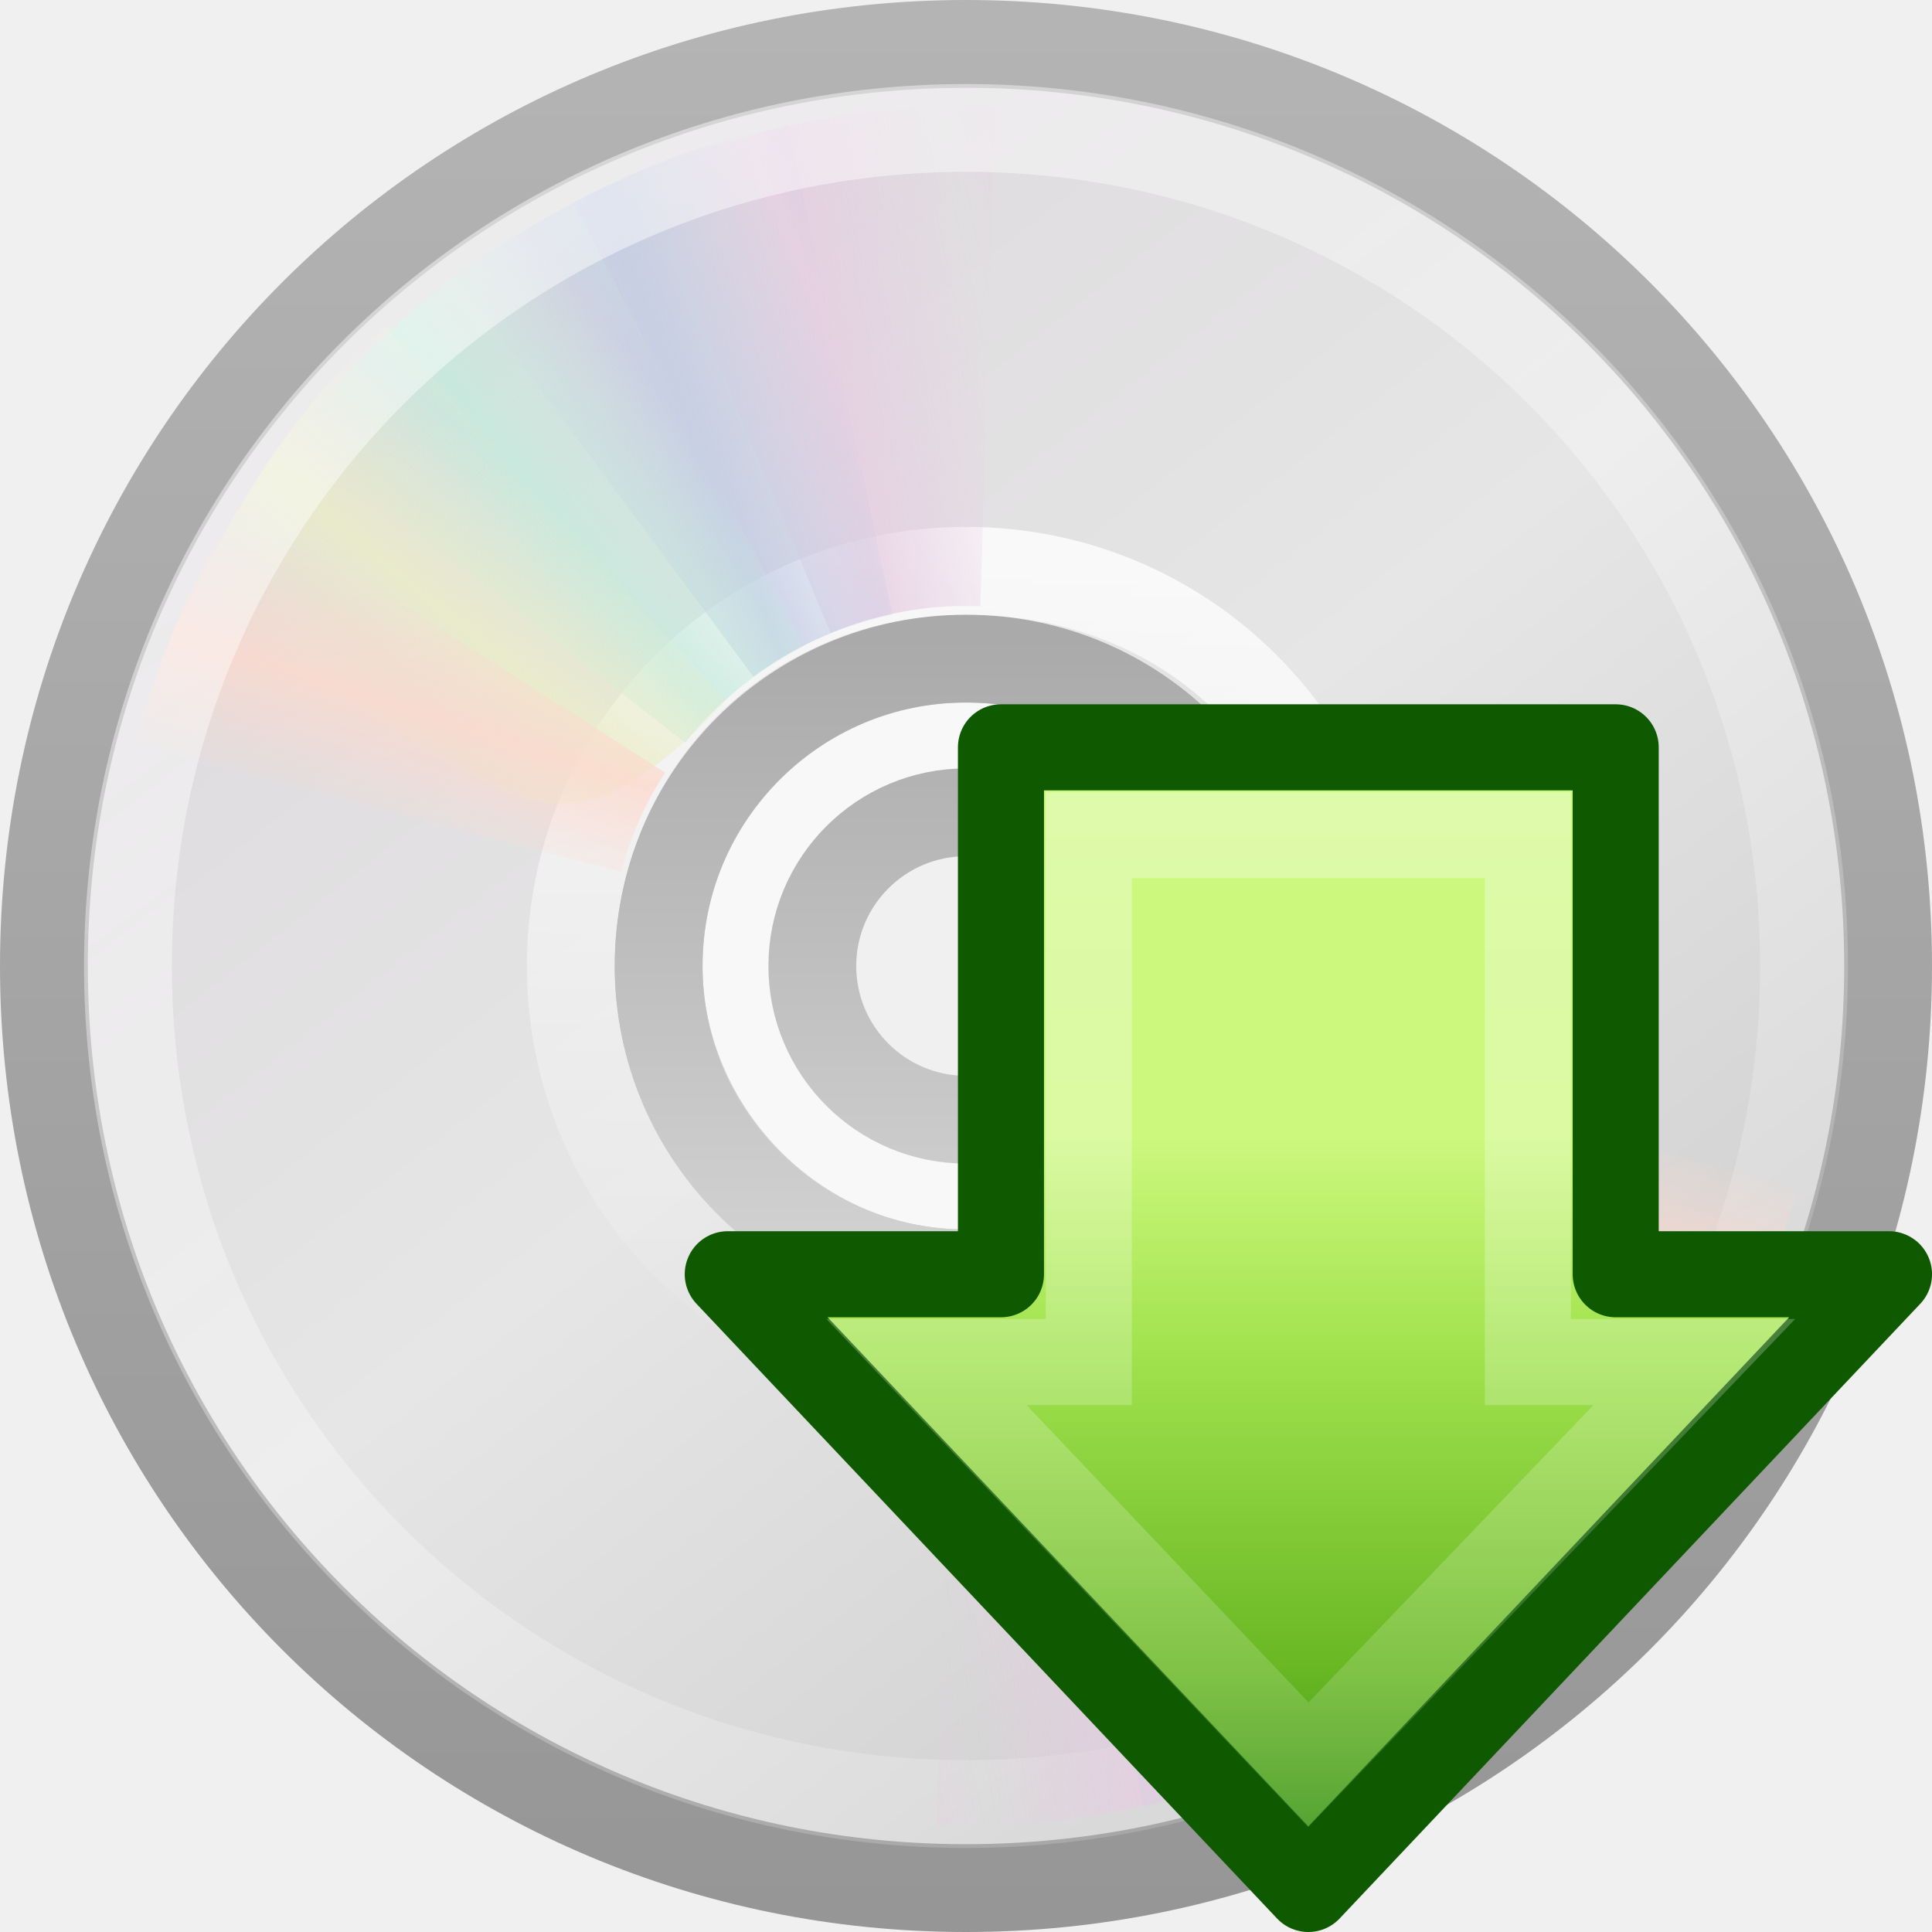
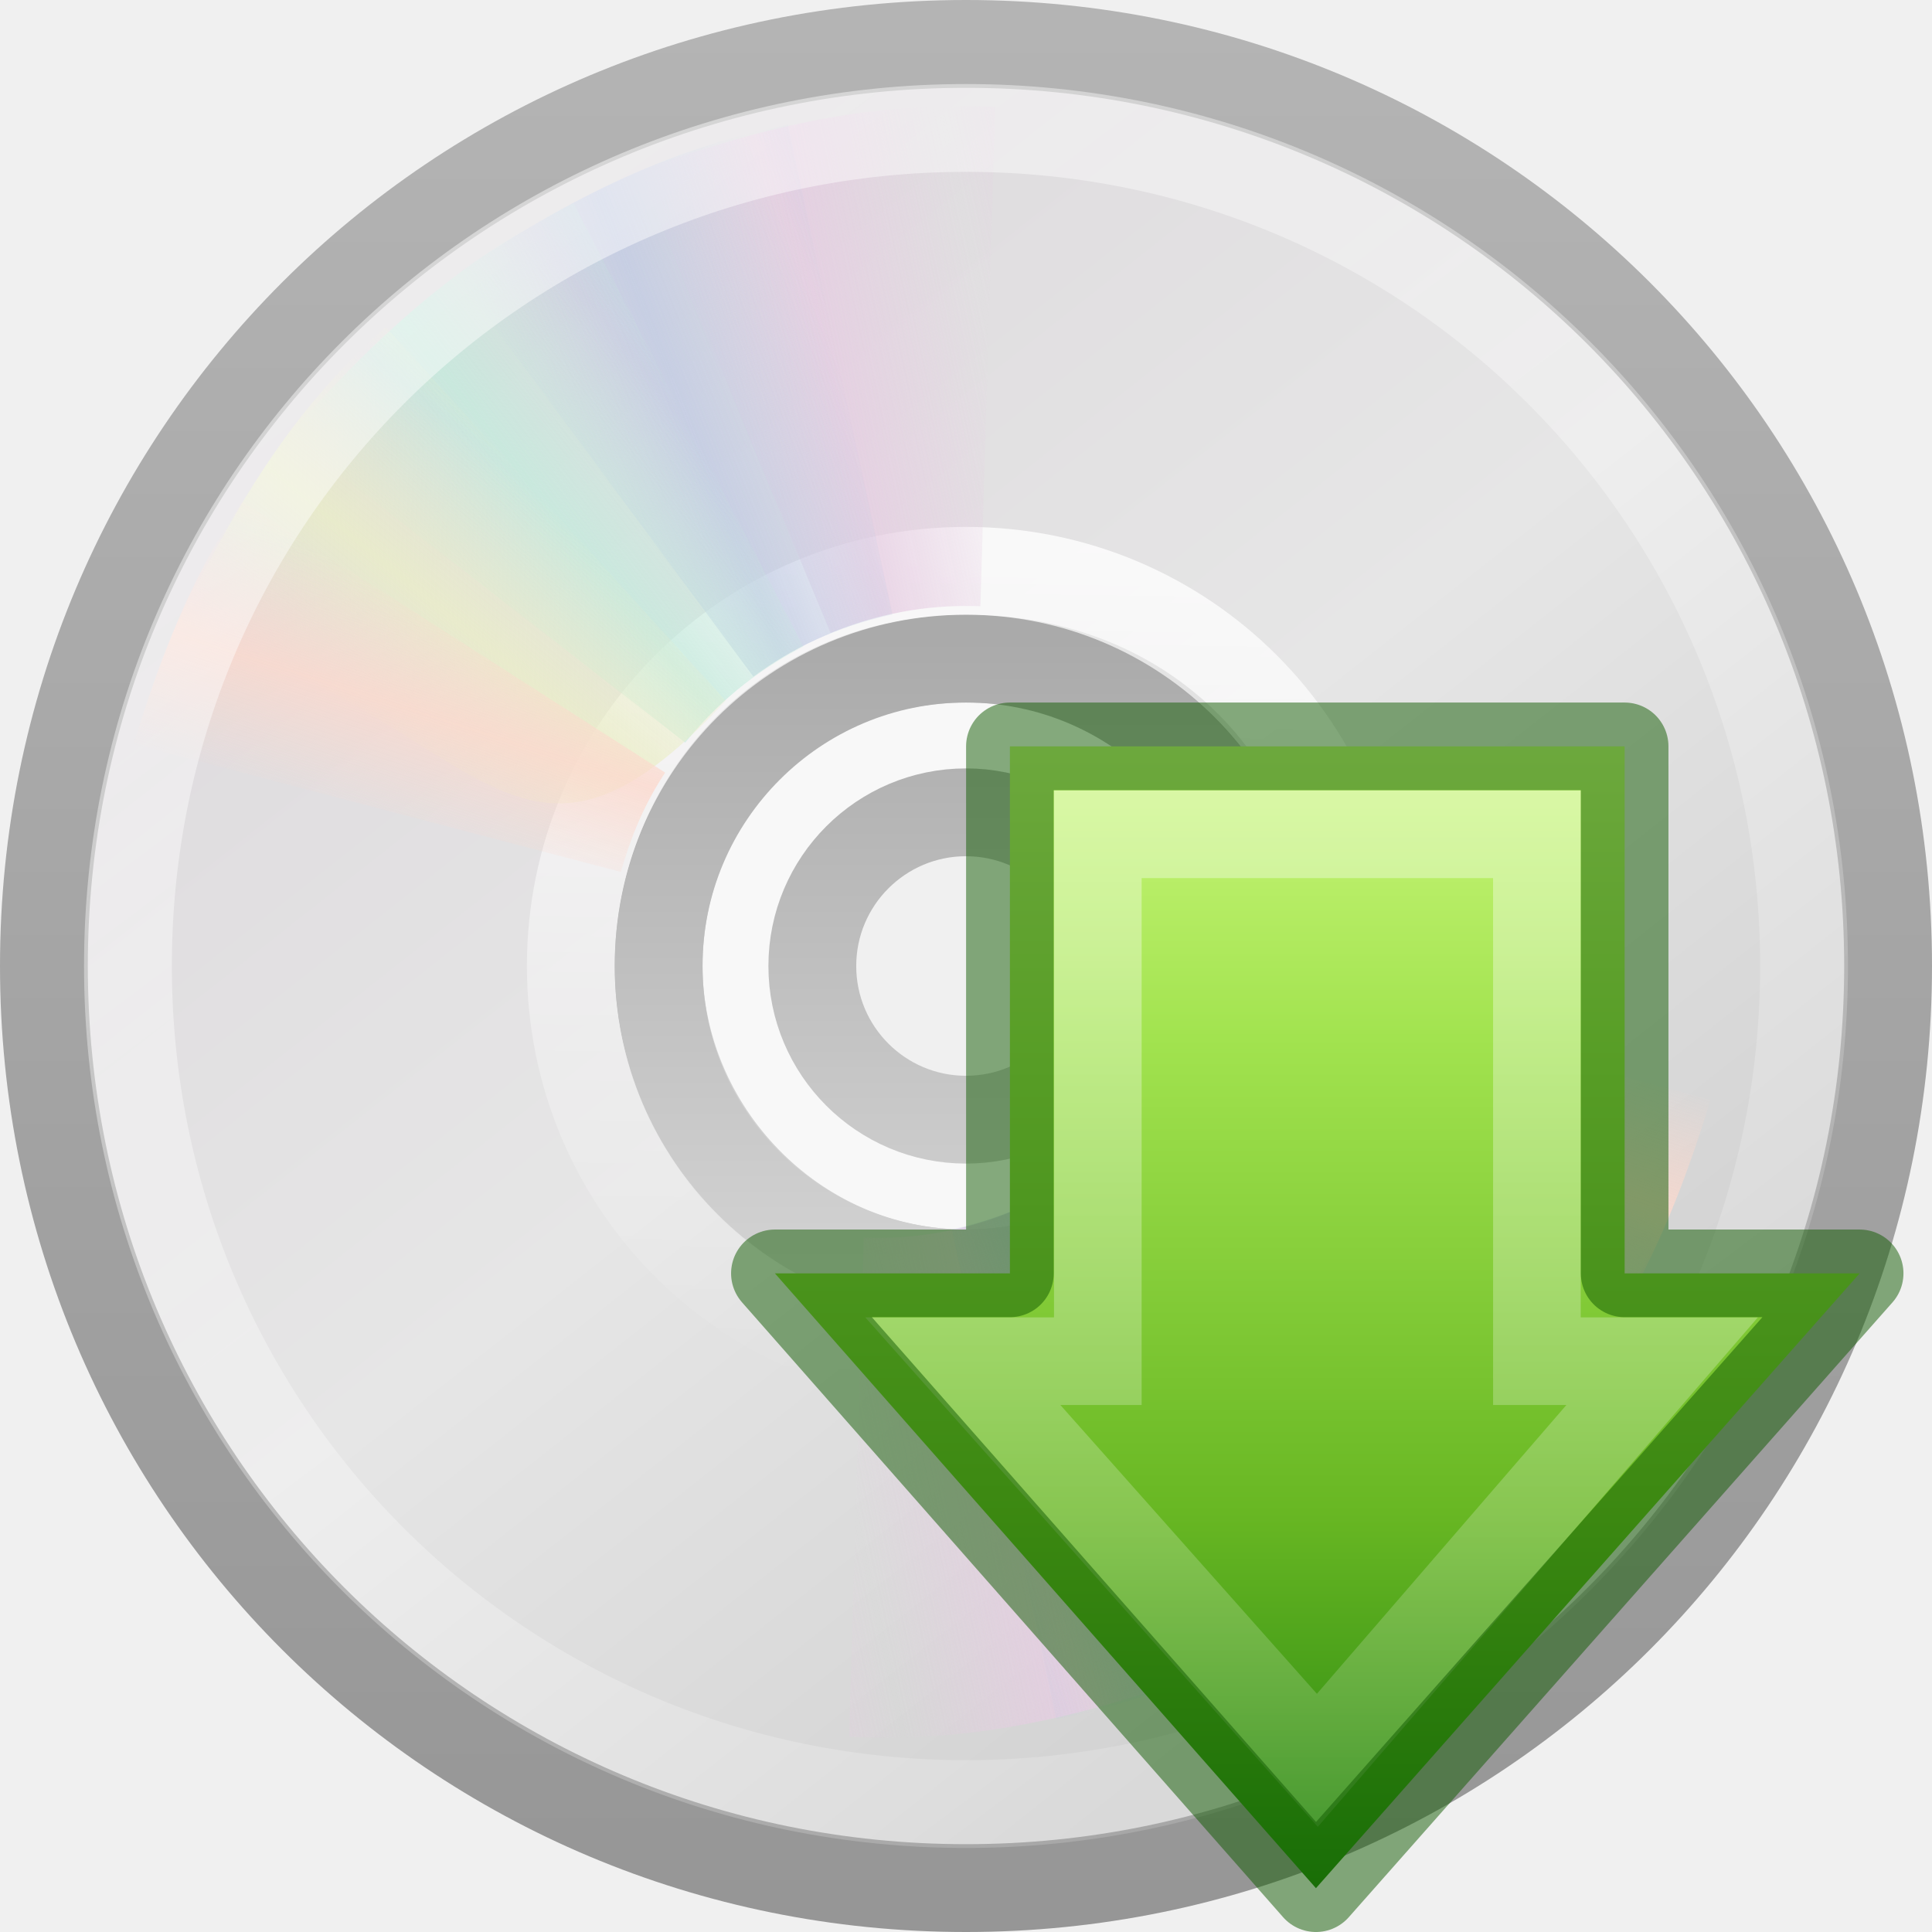
<svg xmlns="http://www.w3.org/2000/svg" xmlns:xlink="http://www.w3.org/1999/xlink" version="1.0" width="22" height="22" id="svg2890">
  <defs id="defs2892">
    <linearGradient id="linearGradient4222">
      <stop id="stop4224" style="stop-color:#ffffff;stop-opacity:1" offset="0" />
      <stop id="stop4226" style="stop-color:#ffffff;stop-opacity:0" offset="1" />
    </linearGradient>
-     <linearGradient x1="8.527" y1="33.332" x2="57.411" y2="33.332" id="linearGradient3714" xlink:href="#linearGradient4222" gradientUnits="userSpaceOnUse" gradientTransform="matrix(0,0.39055,-0.3872368,0,-30.07989,-6.111326)" />
+     <linearGradient x1="13.472" y1="25.411" x2="57.726" y2="25.411" id="linearGradient3134" xlink:href="#linearGradient4222" gradientUnits="userSpaceOnUse" gradientTransform="matrix(0,0.3704967,-0.3617496,0,24.50845,5.667971)" />
    <linearGradient id="linearGradient2264">
      <stop id="stop3244-gr" style="stop-color:#cdf87e;stop-opacity:1" offset="0" />
      <stop id="stop3246-gr" style="stop-color:#a2e34f;stop-opacity:1" offset="0.262" />
      <stop id="stop3248-gr" style="stop-color:#68b723;stop-opacity:1" offset="0.661" />
      <stop id="stop3250-gr" style="stop-color:#1d7e0d;stop-opacity:1" offset="1" />
    </linearGradient>
-     <linearGradient x1="28.671" y1="23.891" x2="1.31" y2="23.891" id="linearGradient3712" xlink:href="#linearGradient2264" gradientUnits="userSpaceOnUse" gradientTransform="matrix(0,-0.3367372,-0.3354294,0,-32.28885,11.19523)" />
+     <linearGradient x1="43.277" y1="20.71" x2="0.816" y2="20.71" id="linearGradient3132" xlink:href="#linearGradient2264" gradientUnits="userSpaceOnUse" gradientTransform="matrix(0,-0.319447,-0.313352,0,22.48641,22.0859)" />
    <linearGradient id="linearGradient3772">
      <stop id="stop3774" style="stop-color:#b4b4b4;stop-opacity:1" offset="0" />
      <stop id="stop3776" style="stop-color:#969696;stop-opacity:1" offset="1" />
    </linearGradient>
+     <linearGradient x1="-21.916" y1="3" x2="-21.916" y2="45.033" id="linearGradient2885" xlink:href="#linearGradient3772" gradientUnits="userSpaceOnUse" gradientTransform="matrix(0.5121951,0,0,0.5121951,24.45284,-1.292658)" />
    <linearGradient x1="12.274" y1="32.416" x2="35.391" y2="14.203" id="linearGradient3263" gradientUnits="userSpaceOnUse">
      <stop id="stop3265" style="stop-color:#dedbde;stop-opacity:1" offset="0" />
      <stop id="stop3267" style="stop-color:#e6e6e6;stop-opacity:1" offset="0.5" />
      <stop id="stop3269" style="stop-color:#d2d2d2;stop-opacity:1" offset="1" />
    </linearGradient>
+     <linearGradient x1="12.274" y1="32.416" x2="35.391" y2="14.203" id="linearGradient2883" xlink:href="#linearGradient3263" gradientUnits="userSpaceOnUse" gradientTransform="matrix(0,0.6000053,-0.6000053,0,24.86013,-3.400105)" />
    <linearGradient id="linearGradient3428">
      <stop id="stop3430" style="stop-color:#aaaaaa;stop-opacity:1" offset="0" />
      <stop id="stop3432" style="stop-color:#d4d4d4;stop-opacity:1" offset="1" />
    </linearGradient>
+     <linearGradient x1="21.448" y1="15.5" x2="21.448" y2="32.509" id="linearGradient2879" xlink:href="#linearGradient3428" gradientUnits="userSpaceOnUse" gradientTransform="matrix(0.4374999,0,0,0.4374999,0.5000004,0.5000256)" />
+     <linearGradient x1="18.776" y1="4.038" x2="18.203" y2="45.962" id="linearGradient2876" xlink:href="#linearGradient6036" gradientUnits="userSpaceOnUse" gradientTransform="matrix(0.2272999,0,0,0.2272999,5.465927,5.317527)" />
+     <linearGradient x1="10.609" y1="17.886" x2="9.73" y2="20.613" id="linearGradient2488" xlink:href="#linearGradient3519" gradientUnits="userSpaceOnUse" spreadMethod="reflect" />
+     <linearGradient x1="12.372" y1="16.188" x2="14.609" y2="13.462" id="linearGradient2486" xlink:href="#linearGradient3511" gradientUnits="userSpaceOnUse" spreadMethod="reflect" />
+     <linearGradient x1="14.085" y1="13.046" x2="16.994" y2="10.732" id="linearGradient2484" xlink:href="#linearGradient3503" gradientUnits="userSpaceOnUse" spreadMethod="reflect" />
+     <linearGradient x1="17.495" y1="11.2" x2="21.047" y2="9.796" id="linearGradient2482" xlink:href="#linearGradient3495" gradientUnits="userSpaceOnUse" spreadMethod="reflect" />
+     <linearGradient x1="20.58" y1="10.775" x2="24.274" y2="9.862" id="linearGradient2480" xlink:href="#linearGradient3487" gradientUnits="userSpaceOnUse" spreadMethod="reflect" />
    <linearGradient id="linearGradient6036">
      <stop id="stop6038" style="stop-color:#ffffff;stop-opacity:1" offset="0" />
      <stop id="stop6040" style="stop-color:#ffffff;stop-opacity:0" offset="1" />
    </linearGradient>
+     <linearGradient x1="10.502" y1="3.61" x2="48.799" y2="54.698" id="linearGradient2867" xlink:href="#linearGradient6036" gradientUnits="userSpaceOnUse" gradientTransform="matrix(0.4820056,0,0,0.4820056,-0.7353913,-1.050112)" />
    <linearGradient id="linearGradient3519">
      <stop id="stop3521" style="stop-color:#fcd9cd;stop-opacity:1" offset="0" />
      <stop id="stop3523" style="stop-color:#fcd9cd;stop-opacity:0" offset="1" />
    </linearGradient>
+     <linearGradient x1="10.609" y1="17.886" x2="9.73" y2="20.613" id="linearGradient2500" xlink:href="#linearGradient3519" gradientUnits="userSpaceOnUse" spreadMethod="reflect" />
    <linearGradient id="linearGradient3511">
      <stop id="stop3513" style="stop-color:#ebeec7;stop-opacity:1" offset="0" />
      <stop id="stop3515" style="stop-color:#ebeec7;stop-opacity:0" offset="1" />
    </linearGradient>
+     <linearGradient x1="12.372" y1="16.188" x2="14.609" y2="13.462" id="linearGradient2498" xlink:href="#linearGradient3511" gradientUnits="userSpaceOnUse" spreadMethod="reflect" />
    <linearGradient id="linearGradient3503">
      <stop id="stop3505" style="stop-color:#c4ebdd;stop-opacity:1" offset="0" />
      <stop id="stop3507" style="stop-color:#c4ebdd;stop-opacity:0" offset="1" />
    </linearGradient>
+     <linearGradient x1="14.085" y1="13.046" x2="16.994" y2="10.732" id="linearGradient2496" xlink:href="#linearGradient3503" gradientUnits="userSpaceOnUse" spreadMethod="reflect" />
    <linearGradient id="linearGradient3495">
      <stop id="stop3497" style="stop-color:#c1cbe4;stop-opacity:1" offset="0" />
      <stop id="stop3499" style="stop-color:#c1cbe4;stop-opacity:0" offset="1" />
    </linearGradient>
+     <linearGradient x1="17.495" y1="11.2" x2="21.047" y2="9.796" id="linearGradient2494" xlink:href="#linearGradient3495" gradientUnits="userSpaceOnUse" spreadMethod="reflect" />
    <linearGradient id="linearGradient3487">
      <stop id="stop3489" style="stop-color:#e6cde2;stop-opacity:1" offset="0" />
      <stop id="stop3491" style="stop-color:#e6cde2;stop-opacity:0" offset="1" />
    </linearGradient>
-     <linearGradient x1="12.274" y1="32.416" x2="35.391" y2="14.203" id="linearGradient3456" xlink:href="#linearGradient3263" gradientUnits="userSpaceOnUse" gradientTransform="matrix(0,0.6000053,-0.6000053,0,25.86013,-2.400131)" />
-     <linearGradient x1="-21.916" y1="3" x2="-21.916" y2="45.033" id="linearGradient3458" xlink:href="#linearGradient3772" gradientUnits="userSpaceOnUse" gradientTransform="matrix(0.5121951,0,0,0.5121951,25.45284,-0.2926833)" />
-     <linearGradient x1="21.448" y1="15.5" x2="21.448" y2="32.509" id="linearGradient3460" xlink:href="#linearGradient3428" gradientUnits="userSpaceOnUse" gradientTransform="matrix(0.4374999,0,0,0.4374999,1.5,1.5)" />
-     <linearGradient x1="18.776" y1="4.038" x2="18.203" y2="45.962" id="linearGradient3462" xlink:href="#linearGradient6036" gradientUnits="userSpaceOnUse" gradientTransform="matrix(0.2272999,0,0,0.2272999,6.465927,6.317502)" />
-     <linearGradient x1="20.58" y1="10.775" x2="24.274" y2="9.862" id="linearGradient3464" xlink:href="#linearGradient3487" gradientUnits="userSpaceOnUse" spreadMethod="reflect" />
-     <linearGradient x1="17.495" y1="11.2" x2="21.047" y2="9.796" id="linearGradient3466" xlink:href="#linearGradient3495" gradientUnits="userSpaceOnUse" spreadMethod="reflect" />
-     <linearGradient x1="14.085" y1="13.046" x2="16.994" y2="10.732" id="linearGradient3468" xlink:href="#linearGradient3503" gradientUnits="userSpaceOnUse" spreadMethod="reflect" />
-     <linearGradient x1="12.372" y1="16.188" x2="14.609" y2="13.462" id="linearGradient3470" xlink:href="#linearGradient3511" gradientUnits="userSpaceOnUse" spreadMethod="reflect" />
-     <linearGradient x1="10.609" y1="17.886" x2="9.73" y2="20.613" id="linearGradient3472" xlink:href="#linearGradient3519" gradientUnits="userSpaceOnUse" spreadMethod="reflect" />
-     <linearGradient x1="10.502" y1="3.61" x2="48.799" y2="54.698" id="linearGradient3474" xlink:href="#linearGradient6036" gradientUnits="userSpaceOnUse" gradientTransform="matrix(0.4820056,0,0,0.4820056,0.2646087,-5.013717e-2)" />
-     <linearGradient x1="20.58" y1="10.775" x2="24.274" y2="9.862" id="linearGradient3476" xlink:href="#linearGradient3487" gradientUnits="userSpaceOnUse" spreadMethod="reflect" />
-     <linearGradient x1="17.495" y1="11.2" x2="21.047" y2="9.796" id="linearGradient3478" xlink:href="#linearGradient3495" gradientUnits="userSpaceOnUse" spreadMethod="reflect" />
-     <linearGradient x1="14.085" y1="13.046" x2="16.994" y2="10.732" id="linearGradient3480" xlink:href="#linearGradient3503" gradientUnits="userSpaceOnUse" spreadMethod="reflect" />
-     <linearGradient x1="12.372" y1="16.188" x2="14.609" y2="13.462" id="linearGradient3482" xlink:href="#linearGradient3511" gradientUnits="userSpaceOnUse" spreadMethod="reflect" />
-     <linearGradient x1="10.609" y1="17.886" x2="9.73" y2="20.613" id="linearGradient3484" xlink:href="#linearGradient3519" gradientUnits="userSpaceOnUse" spreadMethod="reflect" />
+     <linearGradient x1="20.58" y1="10.775" x2="24.274" y2="9.862" id="linearGradient2492" xlink:href="#linearGradient3487" gradientUnits="userSpaceOnUse" spreadMethod="reflect" />
  </defs>
-   <g id="layer1">
-     <g transform="translate(-1,-0.9999999)" id="g3437">
-       <path d="M 22.5,12 C 22.5,6.18 17.82,1.5 12,1.5 C 6.18,1.5 1.5,6.18 1.5,12 C 1.5,17.82 6.18,22.5 12,22.5 C 17.82,22.5 22.5,17.82 22.5,12 z M 15.5,12 C 15.5,13.971 13.93,15.5 12,15.5 C 10.029,15.5 8.5,13.845 8.5,12 C 8.5,10.114 9.964,8.5 12,8.5 C 14.078,8.5 15.5,9.988 15.5,12 z" id="path2781" style="fill:url(#linearGradient3456);fill-rule:nonzero;stroke:url(#linearGradient3458);stroke-width:1;stroke-miterlimit:4;stroke-opacity:1" />
-       <path d="M 12,8.085 C 9.839,8.085 8.085,9.839 8.085,12 C 8.085,14.161 9.839,15.915 12,15.915 C 14.161,15.915 15.915,14.161 15.915,12 C 15.915,9.839 14.161,8.085 12,8.085 z M 12,10.043 C 13.081,10.043 13.957,10.919 13.957,12 C 13.957,13.081 13.081,13.957 12,13.957 C 10.919,13.957 10.043,13.081 10.043,12 C 10.043,10.919 10.919,10.043 12,10.043 z" id="path2474" style="opacity:0.5;fill:#ffffff;fill-opacity:1;fill-rule:nonzero;stroke:none;stroke-width:1;marker:none;visibility:visible;display:inline;overflow:visible;enable-background:accumulate" />
-       <path d="M 12,8.5 C 10.068,8.5 8.5,10.068 8.5,12 C 8.5,13.932 10.068,15.5 12,15.5 C 13.932,15.5 15.5,13.932 15.5,12 C 15.5,10.068 13.932,8.5 12,8.5 L 12,8.5 z M 12,10.25 C 12.966,10.25 13.75,11.034 13.75,12 C 13.75,12.966 12.966,13.75 12,13.75 C 11.034,13.75 10.25,12.966 10.25,12 C 10.25,11.034 11.034,10.25 12,10.25 z" id="path3418" style="fill:none;stroke:url(#linearGradient3460);stroke-width:1;stroke-linecap:butt;stroke-linejoin:round;marker:none;stroke-miterlimit:4;stroke-dasharray:none;stroke-dashoffset:0;stroke-opacity:1;visibility:visible;display:inline;overflow:visible;enable-background:accumulate" />
-       <path d="M 12,7.5 C 9.506,7.5 7.5,9.506 7.5,12 C 7.5,14.494 9.506,16.5 12,16.5 C 14.494,16.5 16.5,14.494 16.5,12 C 16.5,9.506 14.494,7.5 12,7.5 L 12,7.5 L 12,7.5 L 12,7.5 z" id="path3281" style="opacity:0.8;fill:none;stroke:url(#linearGradient3462);stroke-width:1;stroke-miterlimit:4;stroke-opacity:1" />
-       <g transform="matrix(0.4893625,0,0,0.4893625,0.2553,0.2553)" id="g3527">
-         <path d="M 15.857,5.731 L 20.625,16.344 C 21.66,15.885 22.795,15.625 24,15.625 C 24.032,15.625 24.062,15.625 24.094,15.625 L 24.108,4.005 C 21.166,3.934 18.565,4.662 15.857,5.731 L 15.857,5.731 z" transform="matrix(0.9996011,2.824295e-2,-2.824295e-2,0.9996011,0.6924114,-0.6708346)" id="path3296" style="opacity:0.8;fill:url(#linearGradient3464);fill-opacity:1;fill-rule:nonzero;stroke:none" />
-         <path d="M 12.121,7.906 L 19.052,17.266 C 19.966,16.596 21.018,16.099 22.195,15.841 C 22.226,15.834 22.255,15.827 22.287,15.821 L 19.857,4.426 C 16.968,4.988 14.538,6.282 12.121,7.906 L 12.121,7.906 z" id="path3308" style="opacity:0.8;fill:url(#linearGradient3466);fill-opacity:1;fill-rule:nonzero;stroke:none" />
-         <path d="M 8.252,11.647 L 17.466,18.802 C 18.175,17.919 19.063,17.166 20.133,16.612 C 20.161,16.598 20.187,16.584 20.216,16.569 L 14.866,6.251 C 12.221,7.541 10.166,9.452 8.252,11.647 z" id="path3310" style="opacity:0.8;fill:url(#linearGradient3468);fill-opacity:1;fill-rule:nonzero;stroke:none" />
-         <path d="M 5.633,16.074 C 12.808,18.316 13.483,23.105 18.41,17.828 L 10.5,9.132 C 8.279,11.063 6.913,13.459 5.633,16.074 z" id="path3312" style="opacity:0.8;fill:url(#linearGradient3470);fill-opacity:1;fill-rule:nonzero;stroke:none" />
-         <path d="M 7.155,13.193 C 5.972,14.945 5.248,16.83 4.63,18.837 L 15.969,21.812 C 16.184,21.049 16.487,20.298 16.938,19.594 C 16.955,19.567 16.982,19.527 17,19.5 L 7.155,13.193 z" id="path3314" style="opacity:0.8;fill:url(#linearGradient3472);fill-opacity:1;fill-rule:nonzero;stroke:none" />
-       </g>
-       <path d="M 12,2.457 C 6.711,2.457 2.457,6.711 2.457,12 C 2.457,17.289 6.711,21.543 12,21.543 C 17.289,21.543 21.543,17.289 21.543,12 C 21.543,6.711 17.289,2.457 12,2.457 L 12,2.457 L 12,2.457 z" id="path3272" style="opacity:0.5;fill:none;stroke:url(#linearGradient3474);stroke-width:1;stroke-miterlimit:4;stroke-opacity:1" />
-       <g transform="matrix(-0.4893625,0,0,-0.4893625,23.7447,23.74021)" id="g3297">
-         <path d="M 15.857,5.731 L 20.625,16.344 C 21.66,15.885 22.795,15.625 24,15.625 C 24.032,15.625 24.062,15.625 24.094,15.625 L 24.108,4.005 C 21.166,3.934 18.565,4.662 15.857,5.731 L 15.857,5.731 z" transform="matrix(0.9996011,2.824295e-2,-2.824295e-2,0.9996011,0.6924114,-0.6708346)" id="path3299" style="opacity:0.8;fill:url(#linearGradient3476);fill-opacity:1;fill-rule:nonzero;stroke:none" />
-         <path d="M 12.121,7.906 L 19.052,17.266 C 19.966,16.596 21.018,16.099 22.195,15.841 C 22.226,15.834 22.255,15.827 22.287,15.821 L 19.857,4.426 C 16.968,4.988 14.538,6.282 12.121,7.906 L 12.121,7.906 z" id="path3301" style="opacity:0.8;fill:url(#linearGradient3478);fill-opacity:1;fill-rule:nonzero;stroke:none" />
-         <path d="M 8.252,11.647 L 17.466,18.802 C 18.175,17.919 19.063,17.166 20.133,16.612 C 20.161,16.598 20.187,16.584 20.216,16.569 L 14.866,6.251 C 12.221,7.541 10.166,9.452 8.252,11.647 z" id="path3303" style="opacity:0.8;fill:url(#linearGradient3480);fill-opacity:1;fill-rule:nonzero;stroke:none" />
-         <path d="M 5.633,16.074 C 12.808,18.316 13.483,23.105 18.41,17.828 L 10.5,9.132 C 8.279,11.063 6.913,13.459 5.633,16.074 z" id="path3305" style="opacity:0.8;fill:url(#linearGradient3482);fill-opacity:1;fill-rule:nonzero;stroke:none" />
-         <path d="M 7.155,13.193 C 5.972,14.945 5.248,16.83 4.63,18.837 L 15.969,21.812 C 16.184,21.049 16.487,20.298 16.938,19.594 C 16.955,19.567 16.982,19.527 17,19.5 L 7.155,13.193 z" id="path3307" style="opacity:0.8;fill:url(#linearGradient3484);fill-opacity:1;fill-rule:nonzero;stroke:none" />
-       </g>
-     </g>
+   <path style="fill:url(#linearGradient2883);fill-rule:nonzero;stroke:url(#linearGradient2885);stroke-width:1;stroke-miterlimit:4;stroke-opacity:1" id="path2781" d="m 21.5,11 c 0,-5.82 -4.68,-10.5 -10.5,-10.5 -5.82,0 -10.5,4.68 -10.5,10.5 -1.1e-6,5.82 4.68,10.5 10.5,10.5 5.82,-1e-6 10.5,-4.68 10.5,-10.5 z m -7,0 c 0,1.971 -1.57,3.5 -3.5,3.5 -1.971,0 -3.5,-1.655 -3.5,-3.5 0,-1.886 1.464,-3.5 3.5,-3.5 2.078,0 3.5,1.488 3.5,3.5 z" />
+   <path style="display:inline;overflow:visible;visibility:visible;opacity:0.5;fill:#ffffff;fill-opacity:1;fill-rule:nonzero;stroke:none;stroke-width:1;marker:none;enable-background:accumulate" id="path2474" d="m 11,7.085 c -2.161,0 -3.915,1.754 -3.915,3.915 0,2.161 1.754,3.915 3.915,3.915 2.161,0 3.915,-1.754 3.915,-3.915 0,-2.161 -1.754,-3.915 -3.915,-3.915 z m 0,1.957 c 1.081,0 1.957,0.877 1.957,1.957 0,1.081 -0.877,1.957 -1.957,1.957 -1.081,0 -1.957,-0.877 -1.957,-1.957 0,-1.081 0.877,-1.957 1.957,-1.957 z" />
+   <path style="display:inline;overflow:visible;visibility:visible;fill:none;stroke:url(#linearGradient2879);stroke-width:1;stroke-linecap:butt;stroke-linejoin:round;stroke-miterlimit:4;stroke-dasharray:none;stroke-dashoffset:0;stroke-opacity:1;marker:none;enable-background:accumulate" id="path3418" d="m 11,7.5 c -1.932,0 -3.5,1.568 -3.5,3.5 0,1.932 1.568,3.5 3.5,3.5 1.932,0 3.5,-1.568 3.5,-3.5 0,-1.932 -1.568,-3.5 -3.5,-3.5 z m 0,1.75 c 0.966,0 1.75,0.784 1.75,1.75 0,0.966 -0.784,1.75 -1.75,1.75 -0.966,0 -1.75,-0.784 -1.75,-1.75 0,-0.966 0.784,-1.75 1.75,-1.75 z" />
+   <path style="opacity:0.8;fill:none;stroke:url(#linearGradient2876);stroke-width:1;stroke-miterlimit:4;stroke-opacity:1" id="path3281" d="m 11,6.5 c -2.494,0 -4.5,2.006 -4.5,4.5 0,2.494 2.006,4.5 4.5,4.5 2.494,0 4.5,-2.006 4.5,-4.5 0,-2.494 -2.006,-4.5 -4.5,-4.5 z" />
+   <g id="g3527" transform="matrix(0.4893625,0,0,0.4893625,-0.7447,-0.7446747)">
+     <path style="opacity:0.8;fill:url(#linearGradient2480);fill-opacity:1;fill-rule:nonzero;stroke:none" id="path3296" transform="rotate(1.618417,24.09374,24.17596)" d="M 15.857,5.731 20.625,16.344 C 21.66,15.885 22.795,15.625 24,15.625 c 0.032,0 0.062,-3.6e-4 0.094,0 L 24.108,4.005 c -2.942,-0.071 -5.543,0.657 -8.251,1.726 z" />
+     <path style="opacity:0.8;fill:url(#linearGradient2482);fill-opacity:1;fill-rule:nonzero;stroke:none" id="path3308" d="m 12.121,7.906 6.931,9.36 c 0.913,-0.67 1.966,-1.167 3.143,-1.425 0.031,-0.007 0.06,-0.014 0.092,-0.02 L 19.857,4.426 c -2.889,0.561 -5.32,1.856 -7.736,3.48 z" />
+     <path style="opacity:0.8;fill:url(#linearGradient2484);fill-opacity:1;fill-rule:nonzero;stroke:none" id="path3310" d="m 8.252,11.647 9.214,7.156 c 0.709,-0.883 1.597,-1.636 2.667,-2.19 0.028,-0.015 0.055,-0.029 0.083,-0.043 L 14.866,6.251 C 12.221,7.541 10.166,9.452 8.252,11.647 Z" />
+     <path style="opacity:0.8;fill:url(#linearGradient2486);fill-opacity:1;fill-rule:nonzero;stroke:none" id="path3312" d="m 5.633,16.074 c 7.175,2.242 7.85,7.031 12.777,1.754 L 10.5,9.132 C 8.279,11.063 6.913,13.459 5.633,16.074 Z" />
+     <path style="opacity:0.8;fill:url(#linearGradient2488);fill-opacity:1;fill-rule:nonzero;stroke:none" id="path3314" d="M 7.155,13.193 C 5.972,14.945 5.248,16.83 4.63,18.837 L 15.969,21.812 C 16.184,21.049 16.487,20.298 16.938,19.594 16.955,19.567 16.982,19.527 17,19.5 Z" />
  </g>
-   <g transform="translate(55.20118,11.38695)" id="g3708">
-     <path d="M -33.691,3.123 L -40.303,10.123 L -46.914,3.123 L -43.803,3.123 L -43.803,-2.877 L -36.803,-2.877 L -36.803,3.123 L -33.691,3.123 L -33.691,3.123 L -33.691,3.123 z" id="path4348" style="fill:url(#linearGradient3712);fill-opacity:1;fill-rule:nonzero;stroke:#0f5a00;stroke-width:0.98;stroke-linecap:round;stroke-linejoin:round;marker:none;stroke-miterlimit:4;stroke-dasharray:none;stroke-dashoffset:0;stroke-opacity:1;visibility:visible;display:inline;overflow:visible" />
-     <path d="M -35.908,4.123 L -40.303,8.709 L -44.651,4.123 L -42.803,4.123 L -42.803,-1.877 L -37.803,-1.877 L -37.803,4.123 L -35.908,4.123 L -35.908,4.123 L -35.908,4.123 z" id="path4360" style="opacity:0.354;fill:none;stroke:url(#linearGradient3714);stroke-width:0.98;stroke-linecap:butt;stroke-linejoin:miter;marker:none;stroke-miterlimit:4;stroke-dasharray:none;stroke-dashoffset:0;stroke-opacity:1;visibility:visible;display:inline;overflow:visible" />
+   <path style="opacity:0.5;fill:none;stroke:url(#linearGradient2867);stroke-width:1;stroke-miterlimit:4;stroke-opacity:1" id="path3272" d="m 11,1.457 c -5.289,0 -9.543,4.253 -9.543,9.543 0,5.289 4.253,9.543 9.543,9.543 5.289,0 9.543,-4.253 9.543,-9.543 C 20.543,5.711 16.289,1.457 11,1.457 Z" />
+   <g id="g3297" transform="matrix(-0.4893625,0,0,-0.4893625,21.74483,21.74024)">
+     <path style="opacity:0.8;fill:url(#linearGradient2492);fill-opacity:1;fill-rule:nonzero;stroke:none" id="path3299" transform="rotate(1.618417,24.09374,24.17596)" d="M 15.857,5.731 20.625,16.344 C 21.66,15.885 22.795,15.625 24,15.625 c 0.032,0 0.062,-3.6e-4 0.094,0 L 24.108,4.005 c -2.942,-0.071 -5.543,0.657 -8.251,1.726 z" />
+     <path style="opacity:0.8;fill:url(#linearGradient2494);fill-opacity:1;fill-rule:nonzero;stroke:none" id="path3301" d="m 12.121,7.906 6.931,9.36 c 0.913,-0.67 1.966,-1.167 3.143,-1.425 0.031,-0.007 0.06,-0.014 0.092,-0.02 L 19.857,4.426 c -2.889,0.561 -5.32,1.856 -7.736,3.48 z" />
+     <path style="opacity:0.8;fill:url(#linearGradient2496);fill-opacity:1;fill-rule:nonzero;stroke:none" id="path3303" d="m 8.252,11.647 9.214,7.156 c 0.709,-0.883 1.597,-1.636 2.667,-2.19 0.028,-0.015 0.055,-0.029 0.083,-0.043 L 14.866,6.251 C 12.221,7.541 10.166,9.452 8.252,11.647 Z" />
+     <path style="opacity:0.8;fill:url(#linearGradient2498);fill-opacity:1;fill-rule:nonzero;stroke:none" id="path3305" d="m 5.633,16.074 c 7.175,2.242 7.85,7.031 12.777,1.754 L 10.5,9.132 C 8.279,11.063 6.913,13.459 5.633,16.074 Z" />
+     <path style="opacity:0.8;fill:url(#linearGradient2500);fill-opacity:1;fill-rule:nonzero;stroke:none" id="path3307" d="M 7.155,13.193 C 5.972,14.945 5.248,16.83 4.63,18.837 L 15.969,21.812 C 16.184,21.049 16.487,20.298 16.938,19.594 16.955,19.567 16.982,19.527 17,19.5 Z" />
  </g>
+   <path style="display:inline;overflow:visible;visibility:visible;fill:url(#linearGradient3132);fill-opacity:1;fill-rule:nonzero;stroke:none;stroke-width:0.998;stroke-linecap:round;stroke-linejoin:round;stroke-miterlimit:4;stroke-dasharray:none;stroke-dashoffset:0;stroke-opacity:1;marker:none;marker-start:none;marker-mid:none;marker-end:none" id="path3288" d="M 21.176,14.5 14.985,21.501 8.824,14.5 H 11.5 V 8.499 h 7 v 6.001 z" />
+   <path style="display:inline;overflow:visible;visibility:visible;opacity:0.354;fill:none;fill-opacity:1;fill-rule:nonzero;stroke:url(#linearGradient3134);stroke-width:0.998;stroke-linecap:butt;stroke-linejoin:miter;stroke-miterlimit:4;stroke-dasharray:none;stroke-dashoffset:0;stroke-opacity:1;marker:none;marker-start:none;marker-mid:none;marker-end:none" id="path3290" d="m 18.927,15.5 -3.926,4.545 -4.037,-4.545 h 1.537 V 9.5 h 5 v 6 z" />
+   <path d="M 21.176,14.5 14.985,21.501 8.824,14.5 H 11.5 V 8.499 h 7 v 6.001 z" id="path893" style="display:inline;overflow:visible;visibility:visible;opacity:0.5;fill:none;fill-opacity:1;fill-rule:nonzero;stroke:#0f5a00;stroke-width:0.998;stroke-linecap:round;stroke-linejoin:round;stroke-miterlimit:4;stroke-dasharray:none;stroke-dashoffset:0;stroke-opacity:1;marker:none;marker-start:none;marker-mid:none;marker-end:none" />
</svg>
